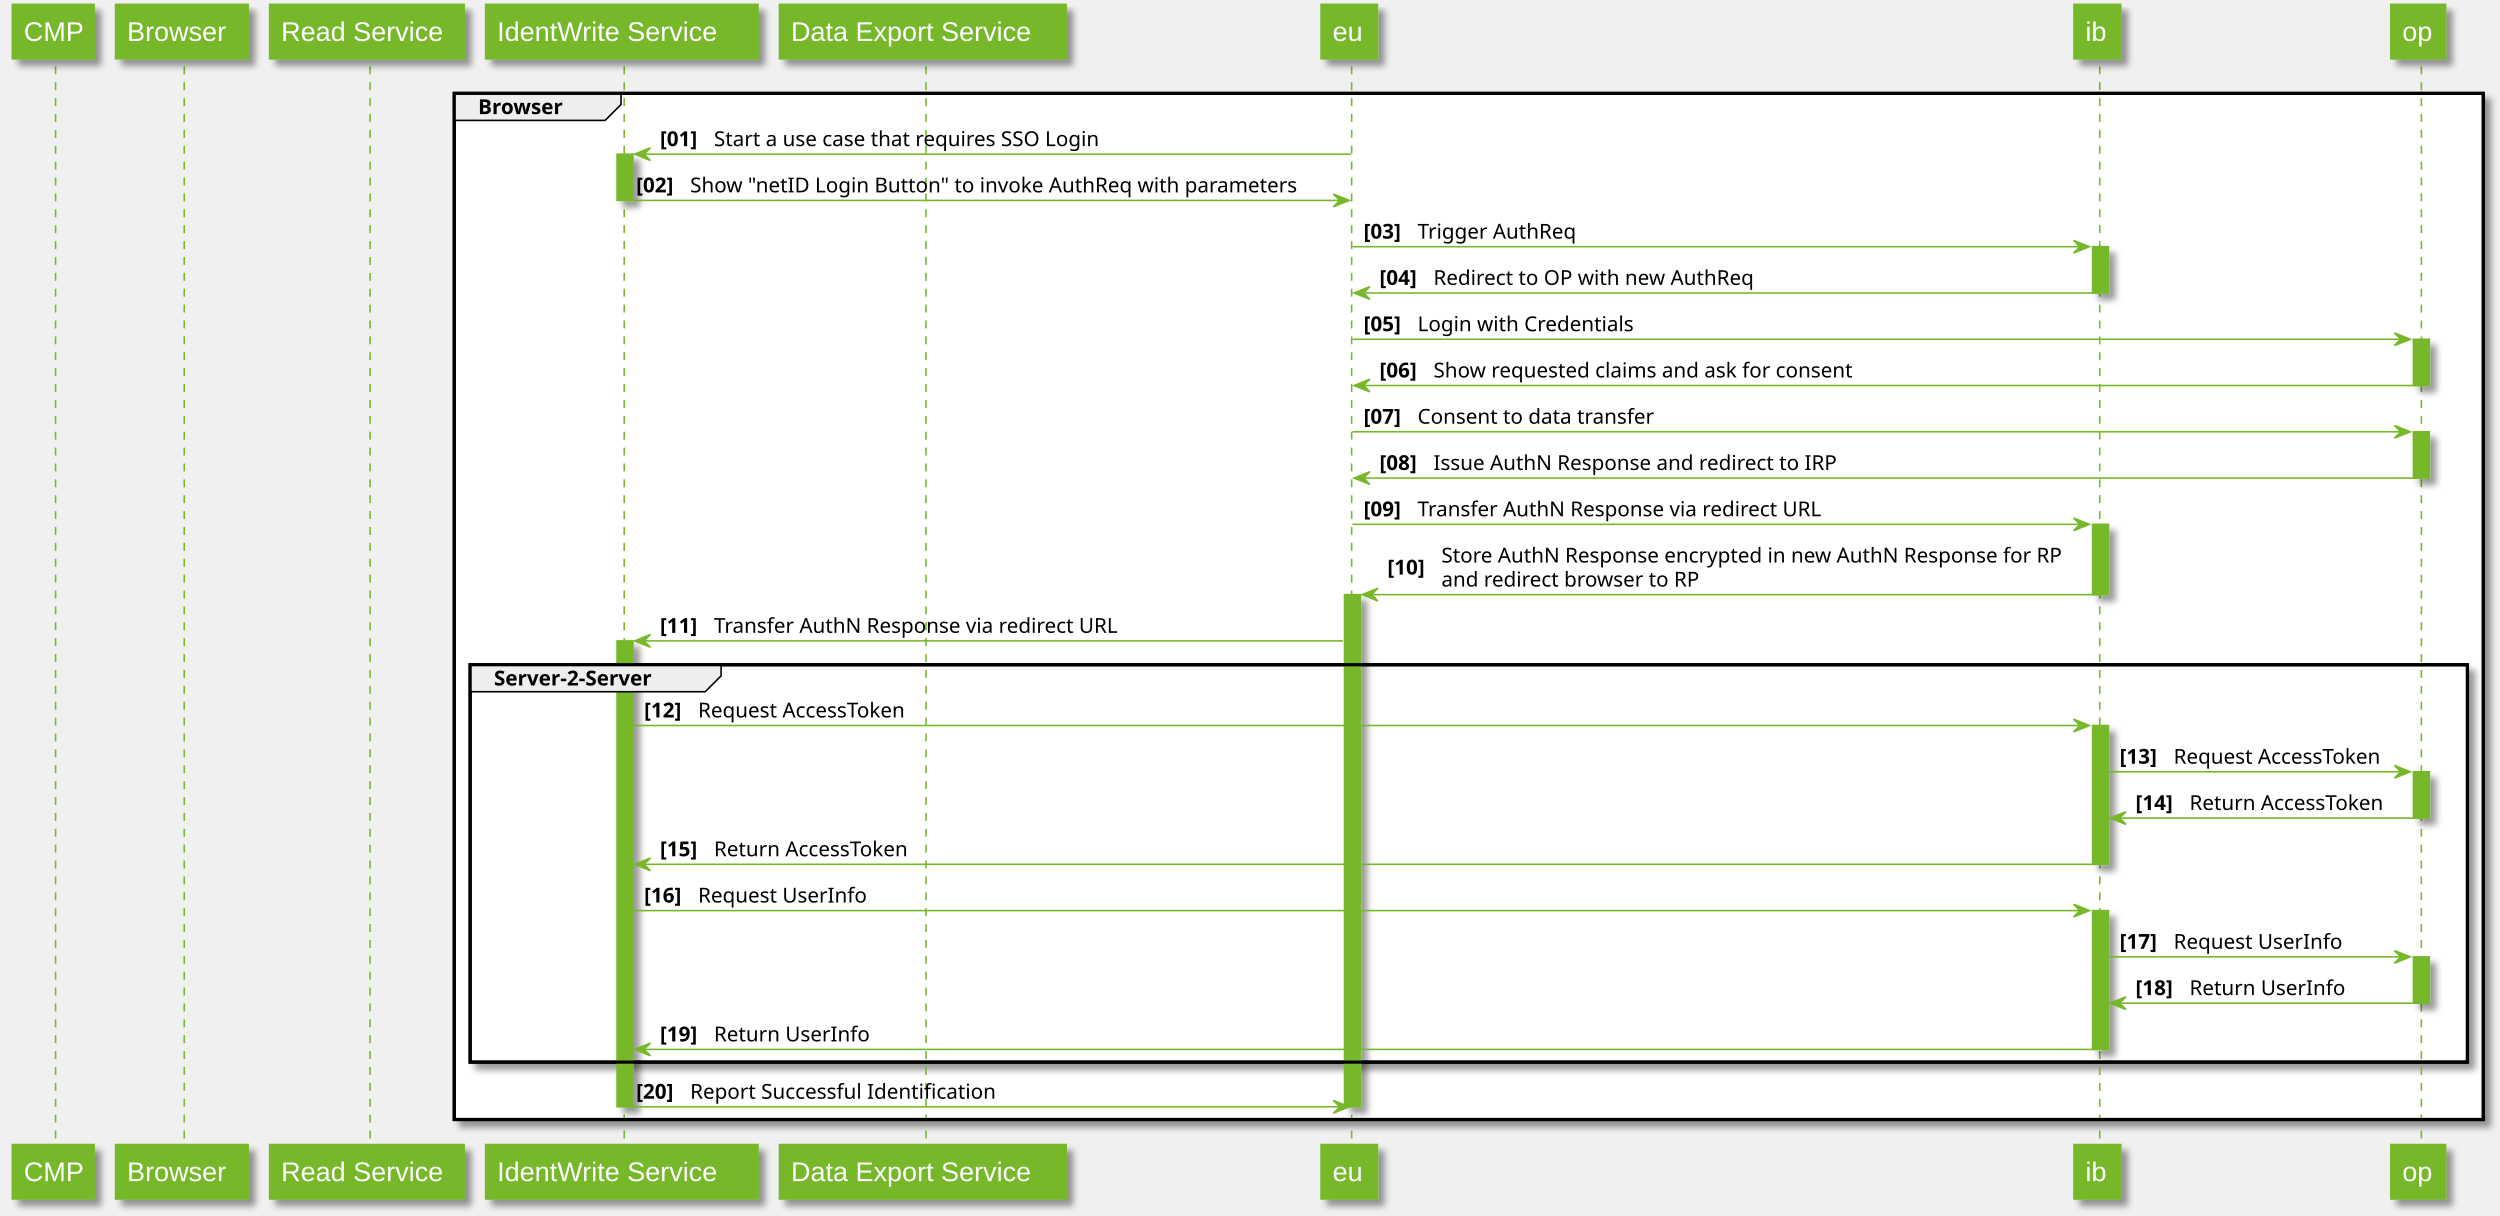
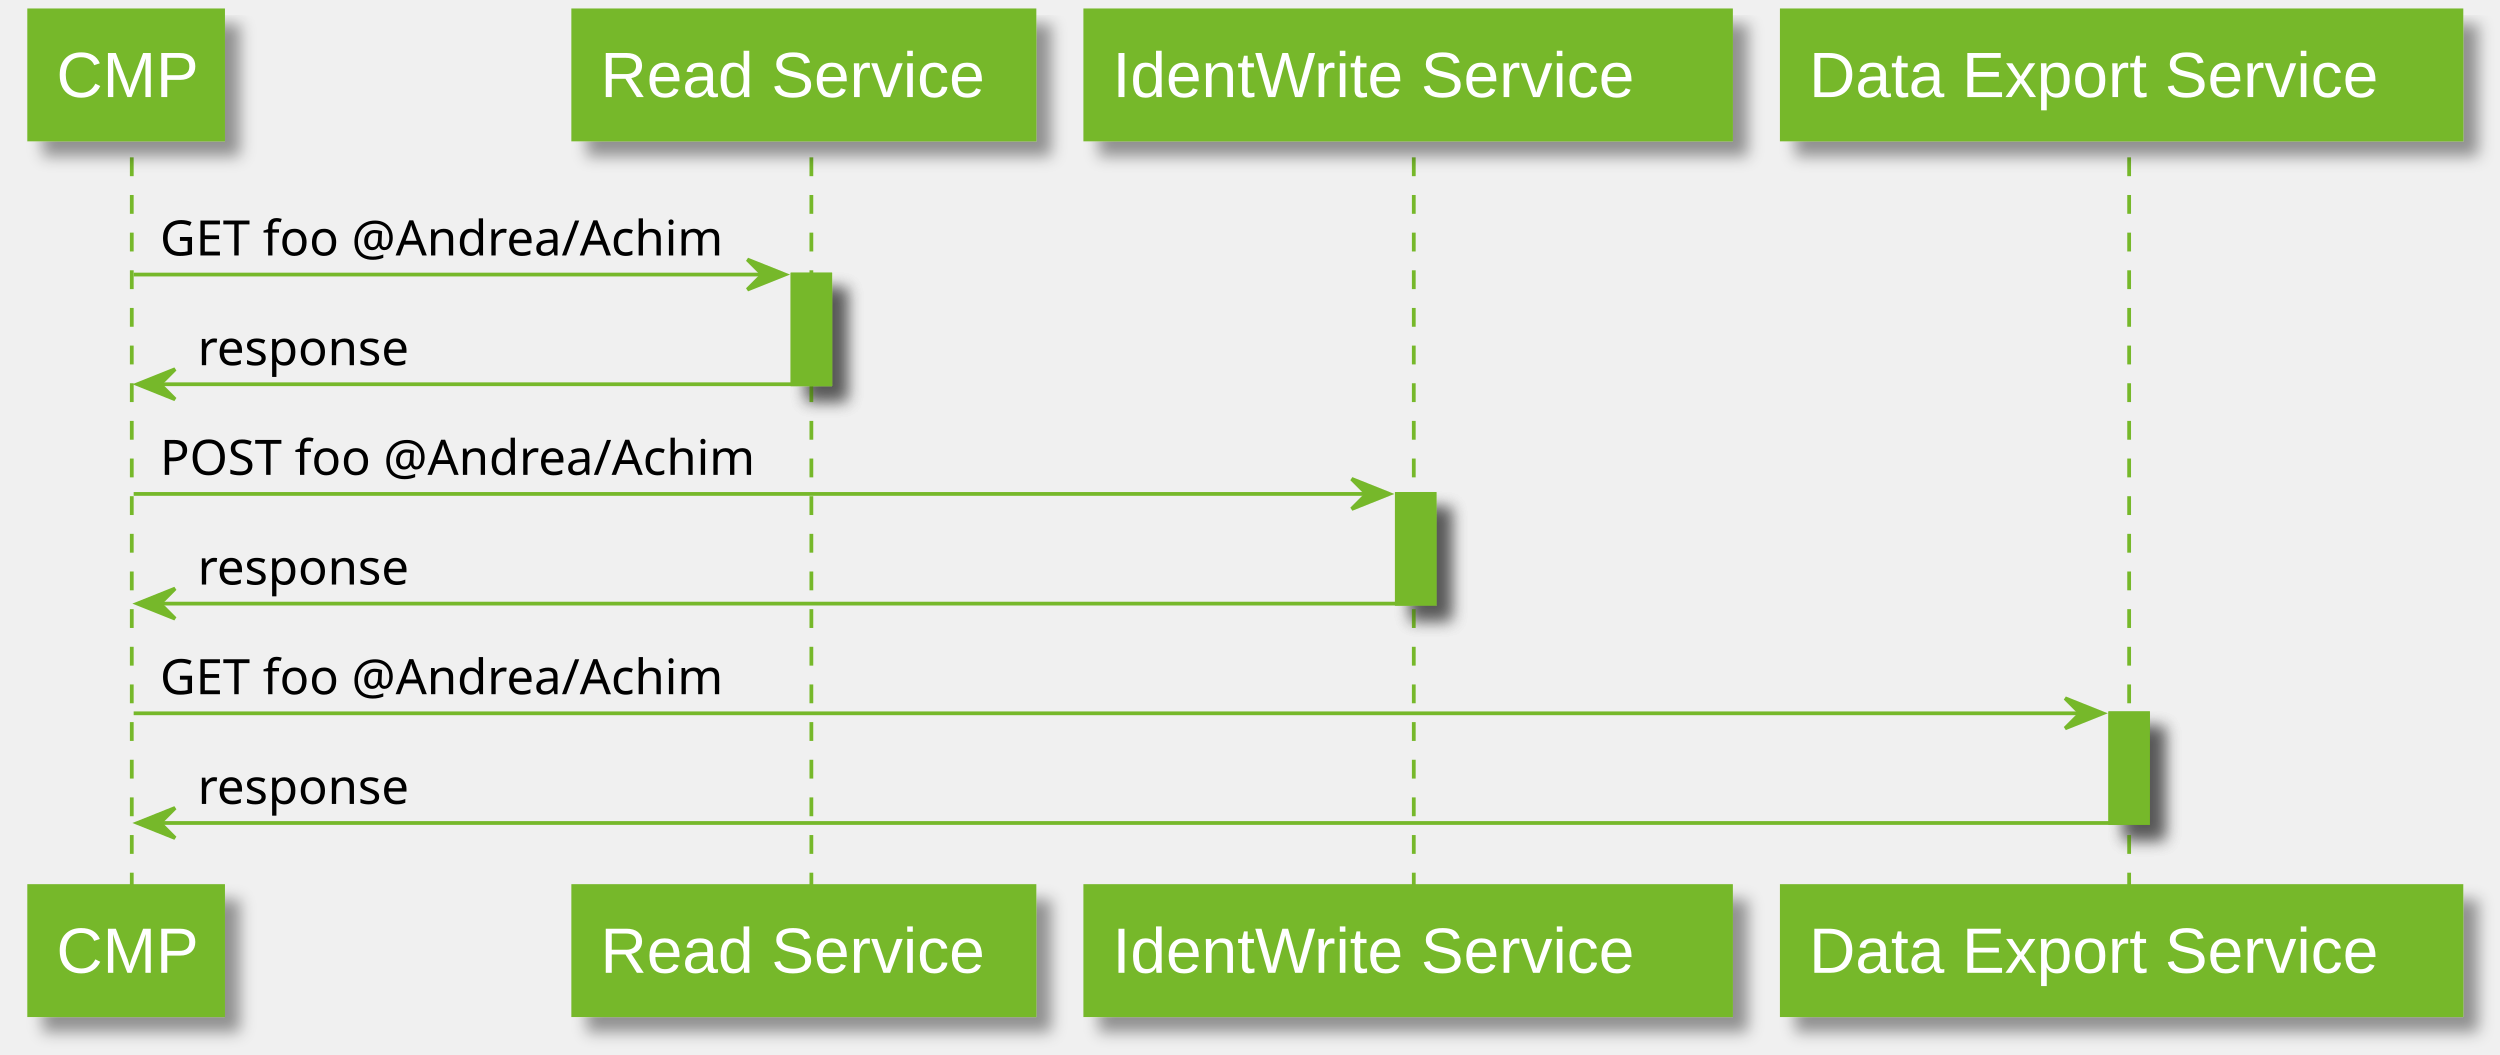
- <svg xmlns="http://www.w3.org/2000/svg" contentScriptType="application/ecmascript" contentStyleType="text/css" height="765px" preserveAspectRatio="none" style="width:1574px;height:765px;" version="1.1" viewBox="0 0 1574 765" width="1574px" zoomAndPan="magnify">
+ <svg xmlns="http://www.w3.org/2000/svg" contentScriptType="application/ecmascript" contentStyleType="text/css" height="280px" preserveAspectRatio="none" style="width:664px;height:280px;" version="1.1" viewBox="0 0 664 280" width="664px" zoomAndPan="magnify">
  <defs>
-     <filter height="300%" id="f1ivuqt07p3uec" width="300%" x="-1" y="-1">
+     <filter height="300%" id="f1cap4t6nudekh" width="300%" x="-1" y="-1">
      <feGaussianBlur result="blurOut" stdDeviation="2.0" />
      <feColorMatrix in="blurOut" result="blurOut2" type="matrix" values="0 0 0 0 0 0 0 0 0 0 0 0 0 0 0 0 0 0 .4 0" />
      <feOffset dx="4.0" dy="4.0" in="blurOut2" result="blurOut3" />
      <feBlend in="SourceGraphic" in2="blurOut3" mode="normal" />
    </filter>
  </defs>
  <g>
-     <rect fill="#76B82A" filter="url(#f1ivuqt07p3uec)" height="29.133" style="stroke: #76B82A; stroke-width: 1.0;" width="10" x="388.5" y="97.055" />
-     <rect fill="#76B82A" filter="url(#f1ivuqt07p3uec)" height="293.328" style="stroke: #76B82A; stroke-width: 1.0;" width="10" x="388.5" y="403.516" />
-     <rect fill="#76B82A" filter="url(#f1ivuqt07p3uec)" height="322.461" style="stroke: #76B82A; stroke-width: 1.0;" width="10" x="846.5" y="374.383" />
-     <rect fill="#76B82A" filter="url(#f1ivuqt07p3uec)" height="29.133" style="stroke: #76B82A; stroke-width: 1.0;" width="10" x="1317.5" y="155.32" />
-     <rect fill="#76B82A" filter="url(#f1ivuqt07p3uec)" height="44.266" style="stroke: #76B82A; stroke-width: 1.0;" width="10" x="1317.5" y="330.117" />
-     <rect fill="#76B82A" filter="url(#f1ivuqt07p3uec)" height="87.398" style="stroke: #76B82A; stroke-width: 1.0;" width="10" x="1317.5" y="456.781" />
-     <rect fill="#76B82A" filter="url(#f1ivuqt07p3uec)" height="87.398" style="stroke: #76B82A; stroke-width: 1.0;" width="10" x="1317.5" y="573.312" />
-     <rect fill="#76B82A" filter="url(#f1ivuqt07p3uec)" height="29.133" style="stroke: #76B82A; stroke-width: 1.0;" width="10" x="1519.5" y="213.586" />
-     <rect fill="#76B82A" filter="url(#f1ivuqt07p3uec)" height="29.133" style="stroke: #76B82A; stroke-width: 1.0;" width="10" x="1519.5" y="271.852" />
-     <rect fill="#76B82A" filter="url(#f1ivuqt07p3uec)" height="29.133" style="stroke: #76B82A; stroke-width: 1.0;" width="10" x="1519.5" y="485.914" />
-     <rect fill="#76B82A" filter="url(#f1ivuqt07p3uec)" height="29.133" style="stroke: #76B82A; stroke-width: 1.0;" width="10" x="1519.5" y="602.445" />
-     <rect fill="#FFFFFF" filter="url(#f1ivuqt07p3uec)" height="646.055" style="stroke: #000000; stroke-width: 2.0;" width="1277.5" x="286" y="58.789" />
-     <rect fill="#FFFFFF" filter="url(#f1ivuqt07p3uec)" height="250.195" style="stroke: #000000; stroke-width: 2.0;" width="1257.5" x="296" y="418.516" />
-     <line style="stroke: #76B82A; stroke-width: 1.0; stroke-dasharray: 5.0,5.0;" x1="35" x2="35" y1="41.789" y2="721.844" />
-     <line style="stroke: #76B82A; stroke-width: 1.0; stroke-dasharray: 5.0,5.0;" x1="116" x2="116" y1="41.789" y2="721.844" />
-     <line style="stroke: #76B82A; stroke-width: 1.0; stroke-dasharray: 5.0,5.0;" x1="233" x2="233" y1="41.789" y2="721.844" />
-     <line style="stroke: #76B82A; stroke-width: 1.0; stroke-dasharray: 5.0,5.0;" x1="393" x2="393" y1="41.789" y2="721.844" />
-     <line style="stroke: #76B82A; stroke-width: 1.0; stroke-dasharray: 5.0,5.0;" x1="583" x2="583" y1="41.789" y2="721.844" />
-     <line style="stroke: #76B82A; stroke-width: 1.0; stroke-dasharray: 5.0,5.0;" x1="851" x2="851" y1="41.789" y2="721.844" />
-     <line style="stroke: #76B82A; stroke-width: 1.0; stroke-dasharray: 5.0,5.0;" x1="1322" x2="1322" y1="41.789" y2="721.844" />
-     <line style="stroke: #76B82A; stroke-width: 1.0; stroke-dasharray: 5.0,5.0;" x1="1524.5" x2="1524.5" y1="41.789" y2="721.844" />
-     <rect fill="#76B82A" filter="url(#f1ivuqt07p3uec)" height="33.789" style="stroke: #76B82A; stroke-width: 1.5;" width="51" x="8" y="3" />
+     <rect fill="#76B82A" filter="url(#f1cap4t6nudekh)" height="29.133" style="stroke: #76B82A; stroke-width: 1.0;" width="10" x="210.5" y="72.922" />
+     <rect fill="#76B82A" filter="url(#f1cap4t6nudekh)" height="29.133" style="stroke: #76B82A; stroke-width: 1.0;" width="10" x="371" y="131.188" />
+     <rect fill="#76B82A" filter="url(#f1cap4t6nudekh)" height="29.133" style="stroke: #76B82A; stroke-width: 1.0;" width="10" x="560.5" y="189.453" />
+     <line style="stroke: #76B82A; stroke-width: 1.0; stroke-dasharray: 5.0,5.0;" x1="35" x2="35" y1="41.789" y2="236.586" />
+     <line style="stroke: #76B82A; stroke-width: 1.0; stroke-dasharray: 5.0,5.0;" x1="215.5" x2="215.5" y1="41.789" y2="236.586" />
+     <line style="stroke: #76B82A; stroke-width: 1.0; stroke-dasharray: 5.0,5.0;" x1="375.5" x2="375.5" y1="41.789" y2="236.586" />
+     <line style="stroke: #76B82A; stroke-width: 1.0; stroke-dasharray: 5.0,5.0;" x1="565.5" x2="565.5" y1="41.789" y2="236.586" />
+     <rect fill="#76B82A" filter="url(#f1cap4t6nudekh)" height="33.789" style="stroke: #76B82A; stroke-width: 1.5;" width="51" x="8" y="3" />
    <text fill="#FFFFFF" font-family="Arial" font-size="17" lengthAdjust="spacingAndGlyphs" textLength="37" x="15" y="25.78">CMP</text>
-     <rect fill="#76B82A" filter="url(#f1ivuqt07p3uec)" height="33.789" style="stroke: #76B82A; stroke-width: 1.5;" width="51" x="8" y="720.844" />
-     <text fill="#FFFFFF" font-family="Arial" font-size="17" lengthAdjust="spacingAndGlyphs" textLength="37" x="15" y="743.624">CMP</text>
-     <rect fill="#76B82A" filter="url(#f1ivuqt07p3uec)" height="33.789" style="stroke: #76B82A; stroke-width: 1.5;" width="83" x="73" y="3" />
-     <text fill="#FFFFFF" font-family="Arial" font-size="17" lengthAdjust="spacingAndGlyphs" textLength="69" x="80" y="25.78">Browser</text>
-     <rect fill="#76B82A" filter="url(#f1ivuqt07p3uec)" height="33.789" style="stroke: #76B82A; stroke-width: 1.5;" width="83" x="73" y="720.844" />
-     <text fill="#FFFFFF" font-family="Arial" font-size="17" lengthAdjust="spacingAndGlyphs" textLength="69" x="80" y="743.624">Browser</text>
-     <rect fill="#76B82A" filter="url(#f1ivuqt07p3uec)" height="33.789" style="stroke: #76B82A; stroke-width: 1.5;" width="122" x="170" y="3" />
-     <text fill="#FFFFFF" font-family="Arial" font-size="17" lengthAdjust="spacingAndGlyphs" textLength="108" x="177" y="25.78">Read Service</text>
-     <rect fill="#76B82A" filter="url(#f1ivuqt07p3uec)" height="33.789" style="stroke: #76B82A; stroke-width: 1.5;" width="122" x="170" y="720.844" />
-     <text fill="#FFFFFF" font-family="Arial" font-size="17" lengthAdjust="spacingAndGlyphs" textLength="108" x="177" y="743.624">Read Service</text>
-     <rect fill="#76B82A" filter="url(#f1ivuqt07p3uec)" height="33.789" style="stroke: #76B82A; stroke-width: 1.5;" width="171" x="306" y="3" />
-     <text fill="#FFFFFF" font-family="Arial" font-size="17" lengthAdjust="spacingAndGlyphs" textLength="157" x="313" y="25.78">IdentWrite Service</text>
-     <rect fill="#76B82A" filter="url(#f1ivuqt07p3uec)" height="33.789" style="stroke: #76B82A; stroke-width: 1.5;" width="171" x="306" y="720.844" />
-     <text fill="#FFFFFF" font-family="Arial" font-size="17" lengthAdjust="spacingAndGlyphs" textLength="157" x="313" y="743.624">IdentWrite Service</text>
-     <rect fill="#76B82A" filter="url(#f1ivuqt07p3uec)" height="33.789" style="stroke: #76B82A; stroke-width: 1.5;" width="180" x="491" y="3" />
-     <text fill="#FFFFFF" font-family="Arial" font-size="17" lengthAdjust="spacingAndGlyphs" textLength="166" x="498" y="25.78">Data Export Service</text>
-     <rect fill="#76B82A" filter="url(#f1ivuqt07p3uec)" height="33.789" style="stroke: #76B82A; stroke-width: 1.5;" width="180" x="491" y="720.844" />
-     <text fill="#FFFFFF" font-family="Arial" font-size="17" lengthAdjust="spacingAndGlyphs" textLength="166" x="498" y="743.624">Data Export Service</text>
-     <rect fill="#76B82A" filter="url(#f1ivuqt07p3uec)" height="33.789" style="stroke: #76B82A; stroke-width: 1.5;" width="35" x="832" y="3" />
-     <text fill="#FFFFFF" font-family="Arial" font-size="17" lengthAdjust="spacingAndGlyphs" textLength="21" x="839" y="25.78">eu</text>
-     <rect fill="#76B82A" filter="url(#f1ivuqt07p3uec)" height="33.789" style="stroke: #76B82A; stroke-width: 1.5;" width="35" x="832" y="720.844" />
-     <text fill="#FFFFFF" font-family="Arial" font-size="17" lengthAdjust="spacingAndGlyphs" textLength="21" x="839" y="743.624">eu</text>
-     <rect fill="#76B82A" filter="url(#f1ivuqt07p3uec)" height="33.789" style="stroke: #76B82A; stroke-width: 1.5;" width="29" x="1306" y="3" />
-     <text fill="#FFFFFF" font-family="Arial" font-size="17" lengthAdjust="spacingAndGlyphs" textLength="15" x="1313" y="25.78">ib</text>
-     <rect fill="#76B82A" filter="url(#f1ivuqt07p3uec)" height="33.789" style="stroke: #76B82A; stroke-width: 1.5;" width="29" x="1306" y="720.844" />
-     <text fill="#FFFFFF" font-family="Arial" font-size="17" lengthAdjust="spacingAndGlyphs" textLength="15" x="1313" y="743.624">ib</text>
-     <rect fill="#76B82A" filter="url(#f1ivuqt07p3uec)" height="33.789" style="stroke: #76B82A; stroke-width: 1.5;" width="34" x="1505.5" y="3" />
-     <text fill="#FFFFFF" font-family="Arial" font-size="17" lengthAdjust="spacingAndGlyphs" textLength="20" x="1512.5" y="25.78">op</text>
-     <rect fill="#76B82A" filter="url(#f1ivuqt07p3uec)" height="33.789" style="stroke: #76B82A; stroke-width: 1.5;" width="34" x="1505.5" y="720.844" />
-     <text fill="#FFFFFF" font-family="Arial" font-size="17" lengthAdjust="spacingAndGlyphs" textLength="20" x="1512.5" y="743.624">op</text>
-     <rect fill="#76B82A" filter="url(#f1ivuqt07p3uec)" height="29.133" style="stroke: #76B82A; stroke-width: 1.0;" width="10" x="388.5" y="97.055" />
-     <rect fill="#76B82A" filter="url(#f1ivuqt07p3uec)" height="293.328" style="stroke: #76B82A; stroke-width: 1.0;" width="10" x="388.5" y="403.516" />
-     <rect fill="#76B82A" filter="url(#f1ivuqt07p3uec)" height="322.461" style="stroke: #76B82A; stroke-width: 1.0;" width="10" x="846.5" y="374.383" />
-     <rect fill="#76B82A" filter="url(#f1ivuqt07p3uec)" height="29.133" style="stroke: #76B82A; stroke-width: 1.0;" width="10" x="1317.5" y="155.32" />
-     <rect fill="#76B82A" filter="url(#f1ivuqt07p3uec)" height="44.266" style="stroke: #76B82A; stroke-width: 1.0;" width="10" x="1317.5" y="330.117" />
-     <rect fill="#76B82A" filter="url(#f1ivuqt07p3uec)" height="87.398" style="stroke: #76B82A; stroke-width: 1.0;" width="10" x="1317.5" y="456.781" />
-     <rect fill="#76B82A" filter="url(#f1ivuqt07p3uec)" height="87.398" style="stroke: #76B82A; stroke-width: 1.0;" width="10" x="1317.5" y="573.312" />
-     <rect fill="#76B82A" filter="url(#f1ivuqt07p3uec)" height="29.133" style="stroke: #76B82A; stroke-width: 1.0;" width="10" x="1519.5" y="213.586" />
-     <rect fill="#76B82A" filter="url(#f1ivuqt07p3uec)" height="29.133" style="stroke: #76B82A; stroke-width: 1.0;" width="10" x="1519.5" y="271.852" />
-     <rect fill="#76B82A" filter="url(#f1ivuqt07p3uec)" height="29.133" style="stroke: #76B82A; stroke-width: 1.0;" width="10" x="1519.5" y="485.914" />
-     <rect fill="#76B82A" filter="url(#f1ivuqt07p3uec)" height="29.133" style="stroke: #76B82A; stroke-width: 1.0;" width="10" x="1519.5" y="602.445" />
-     <path d="M286,58.789 L391,58.789 L391,65.789 L381,75.789 L286,75.789 L286,58.789 " fill="#EEEEEE" style="stroke: #000000; stroke-width: 1.0;" />
-     <rect fill="none" height="646.055" style="stroke: #000000; stroke-width: 2.0;" width="1277.5" x="286" y="58.789" />
-     <text fill="#000000" font-family="sans-serif" font-size="13" font-weight="bold" lengthAdjust="spacingAndGlyphs" textLength="60" x="301" y="71.856">Browser</text>
-     <polygon fill="#76B82A" points="409.5,93.055,399.5,97.055,409.5,101.055,405.5,97.055" style="stroke: #76B82A; stroke-width: 1.0;" />
-     <line style="stroke: #76B82A; stroke-width: 1.0;" x1="403.5" x2="850.5" y1="97.055" y2="97.055" />
-     <text fill="#000000" font-family="sans-serif" font-size="13" font-weight="bold" lengthAdjust="spacingAndGlyphs" textLength="30" x="415.5" y="91.989">[01]</text>
-     <text fill="#000000" font-family="sans-serif" font-size="13" lengthAdjust="spacingAndGlyphs" textLength="261" x="449.5" y="91.989">Start a use case that requires SSO Login</text>
-     <polygon fill="#76B82A" points="839.5,122.188,849.5,126.188,839.5,130.188,843.5,126.188" style="stroke: #76B82A; stroke-width: 1.0;" />
-     <line style="stroke: #76B82A; stroke-width: 1.0;" x1="393.5" x2="845.5" y1="126.188" y2="126.188" />
-     <text fill="#000000" font-family="sans-serif" font-size="13" font-weight="bold" lengthAdjust="spacingAndGlyphs" textLength="30" x="400.5" y="121.122">[02]</text>
-     <text fill="#000000" font-family="sans-serif" font-size="13" lengthAdjust="spacingAndGlyphs" textLength="395" x="434.5" y="121.122">Show "netID Login Button" to invoke AuthReq with parameters</text>
-     <polygon fill="#76B82A" points="1305.5,151.32,1315.5,155.32,1305.5,159.32,1309.5,155.32" style="stroke: #76B82A; stroke-width: 1.0;" />
-     <line style="stroke: #76B82A; stroke-width: 1.0;" x1="851.5" x2="1311.5" y1="155.32" y2="155.32" />
-     <text fill="#000000" font-family="sans-serif" font-size="13" font-weight="bold" lengthAdjust="spacingAndGlyphs" textLength="30" x="858.5" y="150.254">[03]</text>
-     <text fill="#000000" font-family="sans-serif" font-size="13" lengthAdjust="spacingAndGlyphs" textLength="102" x="892.5" y="150.254">Trigger AuthReq</text>
-     <polygon fill="#76B82A" points="862.5,180.453,852.5,184.453,862.5,188.453,858.5,184.453" style="stroke: #76B82A; stroke-width: 1.0;" />
-     <line style="stroke: #76B82A; stroke-width: 1.0;" x1="856.5" x2="1321.5" y1="184.453" y2="184.453" />
-     <text fill="#000000" font-family="sans-serif" font-size="13" font-weight="bold" lengthAdjust="spacingAndGlyphs" textLength="30" x="868.5" y="179.387">[04]</text>
-     <text fill="#000000" font-family="sans-serif" font-size="13" lengthAdjust="spacingAndGlyphs" textLength="207" x="902.5" y="179.387">Redirect to OP with new AuthReq</text>
-     <polygon fill="#76B82A" points="1507.5,209.586,1517.5,213.586,1507.5,217.586,1511.5,213.586" style="stroke: #76B82A; stroke-width: 1.0;" />
-     <line style="stroke: #76B82A; stroke-width: 1.0;" x1="851.5" x2="1513.5" y1="213.586" y2="213.586" />
-     <text fill="#000000" font-family="sans-serif" font-size="13" font-weight="bold" lengthAdjust="spacingAndGlyphs" textLength="30" x="858.5" y="208.52">[05]</text>
-     <text fill="#000000" font-family="sans-serif" font-size="13" lengthAdjust="spacingAndGlyphs" textLength="139" x="892.5" y="208.52">Login with Credentials</text>
-     <polygon fill="#76B82A" points="862.5,238.719,852.5,242.719,862.5,246.719,858.5,242.719" style="stroke: #76B82A; stroke-width: 1.0;" />
-     <line style="stroke: #76B82A; stroke-width: 1.0;" x1="856.5" x2="1523.5" y1="242.719" y2="242.719" />
-     <text fill="#000000" font-family="sans-serif" font-size="13" font-weight="bold" lengthAdjust="spacingAndGlyphs" textLength="30" x="868.5" y="237.653">[06]</text>
-     <text fill="#000000" font-family="sans-serif" font-size="13" lengthAdjust="spacingAndGlyphs" textLength="278" x="902.5" y="237.653">Show requested claims and ask for consent</text>
-     <polygon fill="#76B82A" points="1507.5,267.852,1517.5,271.852,1507.5,275.852,1511.5,271.852" style="stroke: #76B82A; stroke-width: 1.0;" />
-     <line style="stroke: #76B82A; stroke-width: 1.0;" x1="851.5" x2="1513.5" y1="271.852" y2="271.852" />
-     <text fill="#000000" font-family="sans-serif" font-size="13" font-weight="bold" lengthAdjust="spacingAndGlyphs" textLength="30" x="858.5" y="266.786">[07]</text>
-     <text fill="#000000" font-family="sans-serif" font-size="13" lengthAdjust="spacingAndGlyphs" textLength="157" x="892.5" y="266.786">Consent to data transfer</text>
-     <polygon fill="#76B82A" points="862.5,296.984,852.5,300.984,862.5,304.984,858.5,300.984" style="stroke: #76B82A; stroke-width: 1.0;" />
-     <line style="stroke: #76B82A; stroke-width: 1.0;" x1="856.5" x2="1523.5" y1="300.984" y2="300.984" />
-     <text fill="#000000" font-family="sans-serif" font-size="13" font-weight="bold" lengthAdjust="spacingAndGlyphs" textLength="30" x="868.5" y="295.918">[08]</text>
-     <text fill="#000000" font-family="sans-serif" font-size="13" lengthAdjust="spacingAndGlyphs" textLength="264" x="902.5" y="295.918">Issue AuthN Response and redirect to IRP</text>
-     <polygon fill="#76B82A" points="1305.5,326.117,1315.5,330.117,1305.5,334.117,1309.5,330.117" style="stroke: #76B82A; stroke-width: 1.0;" />
-     <line style="stroke: #76B82A; stroke-width: 1.0;" x1="851.5" x2="1311.5" y1="330.117" y2="330.117" />
-     <text fill="#000000" font-family="sans-serif" font-size="13" font-weight="bold" lengthAdjust="spacingAndGlyphs" textLength="30" x="858.5" y="325.051">[09]</text>
-     <text fill="#000000" font-family="sans-serif" font-size="13" lengthAdjust="spacingAndGlyphs" textLength="266" x="892.5" y="325.051">Transfer AuthN Response via redirect URL</text>
-     <polygon fill="#76B82A" points="867.5,370.383,857.5,374.383,867.5,378.383,863.5,374.383" style="stroke: #76B82A; stroke-width: 1.0;" />
-     <line style="stroke: #76B82A; stroke-width: 1.0;" x1="861.5" x2="1321.5" y1="374.383" y2="374.383" />
-     <text fill="#000000" font-family="sans-serif" font-size="13" font-weight="bold" lengthAdjust="spacingAndGlyphs" textLength="30" x="873.5" y="361.75">[10]</text>
-     <text fill="#000000" font-family="sans-serif" font-size="13" lengthAdjust="spacingAndGlyphs" textLength="408" x="907.5" y="354.184">Store AuthN Response encrypted in new AuthN Response for RP</text>
-     <text fill="#000000" font-family="sans-serif" font-size="13" lengthAdjust="spacingAndGlyphs" textLength="168" x="907.5" y="369.317">and redirect browser to RP</text>
-     <polygon fill="#76B82A" points="409.5,399.516,399.5,403.516,409.5,407.516,405.5,403.516" style="stroke: #76B82A; stroke-width: 1.0;" />
-     <line style="stroke: #76B82A; stroke-width: 1.0;" x1="403.5" x2="845.5" y1="403.516" y2="403.516" />
-     <text fill="#000000" font-family="sans-serif" font-size="13" font-weight="bold" lengthAdjust="spacingAndGlyphs" textLength="30" x="415.5" y="398.45">[11]</text>
-     <text fill="#000000" font-family="sans-serif" font-size="13" lengthAdjust="spacingAndGlyphs" textLength="266" x="449.5" y="398.45">Transfer AuthN Response via redirect URL</text>
-     <path d="M296,418.516 L454,418.516 L454,425.516 L444,435.516 L296,435.516 L296,418.516 " fill="#EEEEEE" style="stroke: #000000; stroke-width: 1.0;" />
-     <rect fill="none" height="250.195" style="stroke: #000000; stroke-width: 2.0;" width="1257.5" x="296" y="418.516" />
-     <text fill="#000000" font-family="sans-serif" font-size="13" font-weight="bold" lengthAdjust="spacingAndGlyphs" textLength="113" x="311" y="431.582">Server-2-Server</text>
-     <polygon fill="#76B82A" points="1305.5,452.781,1315.5,456.781,1305.5,460.781,1309.5,456.781" style="stroke: #76B82A; stroke-width: 1.0;" />
-     <line style="stroke: #76B82A; stroke-width: 1.0;" x1="398.5" x2="1311.5" y1="456.781" y2="456.781" />
-     <text fill="#000000" font-family="sans-serif" font-size="13" font-weight="bold" lengthAdjust="spacingAndGlyphs" textLength="30" x="405.5" y="451.715">[12]</text>
-     <text fill="#000000" font-family="sans-serif" font-size="13" lengthAdjust="spacingAndGlyphs" textLength="139" x="439.5" y="451.715">Request AccessToken</text>
-     <polygon fill="#76B82A" points="1507.5,481.914,1517.5,485.914,1507.5,489.914,1511.5,485.914" style="stroke: #76B82A; stroke-width: 1.0;" />
-     <line style="stroke: #76B82A; stroke-width: 1.0;" x1="1327.5" x2="1513.5" y1="485.914" y2="485.914" />
-     <text fill="#000000" font-family="sans-serif" font-size="13" font-weight="bold" lengthAdjust="spacingAndGlyphs" textLength="30" x="1334.5" y="480.848">[13]</text>
-     <text fill="#000000" font-family="sans-serif" font-size="13" lengthAdjust="spacingAndGlyphs" textLength="139" x="1368.5" y="480.848">Request AccessToken</text>
-     <polygon fill="#76B82A" points="1338.5,511.047,1328.5,515.047,1338.5,519.047,1334.5,515.047" style="stroke: #76B82A; stroke-width: 1.0;" />
-     <line style="stroke: #76B82A; stroke-width: 1.0;" x1="1332.5" x2="1523.5" y1="515.047" y2="515.047" />
-     <text fill="#000000" font-family="sans-serif" font-size="13" font-weight="bold" lengthAdjust="spacingAndGlyphs" textLength="30" x="1344.5" y="509.981">[14]</text>
-     <text fill="#000000" font-family="sans-serif" font-size="13" lengthAdjust="spacingAndGlyphs" textLength="129" x="1378.5" y="509.981">Return AccessToken</text>
-     <polygon fill="#76B82A" points="409.5,540.18,399.5,544.18,409.5,548.18,405.5,544.18" style="stroke: #76B82A; stroke-width: 1.0;" />
-     <line style="stroke: #76B82A; stroke-width: 1.0;" x1="403.5" x2="1321.5" y1="544.18" y2="544.18" />
-     <text fill="#000000" font-family="sans-serif" font-size="13" font-weight="bold" lengthAdjust="spacingAndGlyphs" textLength="30" x="415.5" y="539.114">[15]</text>
-     <text fill="#000000" font-family="sans-serif" font-size="13" lengthAdjust="spacingAndGlyphs" textLength="129" x="449.5" y="539.114">Return AccessToken</text>
-     <polygon fill="#76B82A" points="1305.5,569.312,1315.5,573.312,1305.5,577.312,1309.5,573.312" style="stroke: #76B82A; stroke-width: 1.0;" />
-     <line style="stroke: #76B82A; stroke-width: 1.0;" x1="398.5" x2="1311.5" y1="573.312" y2="573.312" />
-     <text fill="#000000" font-family="sans-serif" font-size="13" font-weight="bold" lengthAdjust="spacingAndGlyphs" textLength="30" x="405.5" y="568.247">[16]</text>
-     <text fill="#000000" font-family="sans-serif" font-size="13" lengthAdjust="spacingAndGlyphs" textLength="109" x="439.5" y="568.247">Request UserInfo</text>
-     <polygon fill="#76B82A" points="1507.5,598.445,1517.5,602.445,1507.5,606.445,1511.5,602.445" style="stroke: #76B82A; stroke-width: 1.0;" />
-     <line style="stroke: #76B82A; stroke-width: 1.0;" x1="1327.5" x2="1513.5" y1="602.445" y2="602.445" />
-     <text fill="#000000" font-family="sans-serif" font-size="13" font-weight="bold" lengthAdjust="spacingAndGlyphs" textLength="30" x="1334.5" y="597.379">[17]</text>
-     <text fill="#000000" font-family="sans-serif" font-size="13" lengthAdjust="spacingAndGlyphs" textLength="109" x="1368.5" y="597.379">Request UserInfo</text>
-     <polygon fill="#76B82A" points="1338.5,627.578,1328.5,631.578,1338.5,635.578,1334.5,631.578" style="stroke: #76B82A; stroke-width: 1.0;" />
-     <line style="stroke: #76B82A; stroke-width: 1.0;" x1="1332.5" x2="1523.5" y1="631.578" y2="631.578" />
-     <text fill="#000000" font-family="sans-serif" font-size="13" font-weight="bold" lengthAdjust="spacingAndGlyphs" textLength="30" x="1344.5" y="626.512">[18]</text>
-     <text fill="#000000" font-family="sans-serif" font-size="13" lengthAdjust="spacingAndGlyphs" textLength="99" x="1378.5" y="626.512">Return UserInfo</text>
-     <polygon fill="#76B82A" points="409.5,656.711,399.5,660.711,409.5,664.711,405.5,660.711" style="stroke: #76B82A; stroke-width: 1.0;" />
-     <line style="stroke: #76B82A; stroke-width: 1.0;" x1="403.5" x2="1321.5" y1="660.711" y2="660.711" />
-     <text fill="#000000" font-family="sans-serif" font-size="13" font-weight="bold" lengthAdjust="spacingAndGlyphs" textLength="30" x="415.5" y="655.645">[19]</text>
-     <text fill="#000000" font-family="sans-serif" font-size="13" lengthAdjust="spacingAndGlyphs" textLength="99" x="449.5" y="655.645">Return UserInfo</text>
-     <polygon fill="#76B82A" points="839.5,692.844,849.5,696.844,839.5,700.844,843.5,696.844" style="stroke: #76B82A; stroke-width: 1.0;" />
-     <line style="stroke: #76B82A; stroke-width: 1.0;" x1="393.5" x2="845.5" y1="696.844" y2="696.844" />
-     <text fill="#000000" font-family="sans-serif" font-size="13" font-weight="bold" lengthAdjust="spacingAndGlyphs" textLength="30" x="400.5" y="691.778">[20]</text>
-     <text fill="#000000" font-family="sans-serif" font-size="13" lengthAdjust="spacingAndGlyphs" textLength="199" x="434.5" y="691.778">Report Successful Identification</text>
+     <rect fill="#76B82A" filter="url(#f1cap4t6nudekh)" height="33.789" style="stroke: #76B82A; stroke-width: 1.5;" width="51" x="8" y="235.586" />
+     <text fill="#FFFFFF" font-family="Arial" font-size="17" lengthAdjust="spacingAndGlyphs" textLength="37" x="15" y="258.366">CMP</text>
+     <rect fill="#76B82A" filter="url(#f1cap4t6nudekh)" height="33.789" style="stroke: #76B82A; stroke-width: 1.5;" width="122" x="152.5" y="3" />
+     <text fill="#FFFFFF" font-family="Arial" font-size="17" lengthAdjust="spacingAndGlyphs" textLength="108" x="159.5" y="25.78">Read Service</text>
+     <rect fill="#76B82A" filter="url(#f1cap4t6nudekh)" height="33.789" style="stroke: #76B82A; stroke-width: 1.5;" width="122" x="152.5" y="235.586" />
+     <text fill="#FFFFFF" font-family="Arial" font-size="17" lengthAdjust="spacingAndGlyphs" textLength="108" x="159.5" y="258.366">Read Service</text>
+     <rect fill="#76B82A" filter="url(#f1cap4t6nudekh)" height="33.789" style="stroke: #76B82A; stroke-width: 1.5;" width="171" x="288.5" y="3" />
+     <text fill="#FFFFFF" font-family="Arial" font-size="17" lengthAdjust="spacingAndGlyphs" textLength="157" x="295.5" y="25.78">IdentWrite Service</text>
+     <rect fill="#76B82A" filter="url(#f1cap4t6nudekh)" height="33.789" style="stroke: #76B82A; stroke-width: 1.5;" width="171" x="288.5" y="235.586" />
+     <text fill="#FFFFFF" font-family="Arial" font-size="17" lengthAdjust="spacingAndGlyphs" textLength="157" x="295.5" y="258.366">IdentWrite Service</text>
+     <rect fill="#76B82A" filter="url(#f1cap4t6nudekh)" height="33.789" style="stroke: #76B82A; stroke-width: 1.5;" width="180" x="473.5" y="3" />
+     <text fill="#FFFFFF" font-family="Arial" font-size="17" lengthAdjust="spacingAndGlyphs" textLength="166" x="480.5" y="25.78">Data Export Service</text>
+     <rect fill="#76B82A" filter="url(#f1cap4t6nudekh)" height="33.789" style="stroke: #76B82A; stroke-width: 1.5;" width="180" x="473.5" y="235.586" />
+     <text fill="#FFFFFF" font-family="Arial" font-size="17" lengthAdjust="spacingAndGlyphs" textLength="166" x="480.5" y="258.366">Data Export Service</text>
+     <rect fill="#76B82A" filter="url(#f1cap4t6nudekh)" height="29.133" style="stroke: #76B82A; stroke-width: 1.0;" width="10" x="210.5" y="72.922" />
+     <rect fill="#76B82A" filter="url(#f1cap4t6nudekh)" height="29.133" style="stroke: #76B82A; stroke-width: 1.0;" width="10" x="371" y="131.188" />
+     <rect fill="#76B82A" filter="url(#f1cap4t6nudekh)" height="29.133" style="stroke: #76B82A; stroke-width: 1.0;" width="10" x="560.5" y="189.453" />
+     <polygon fill="#76B82A" points="198.5,68.922,208.5,72.922,198.5,76.922,202.5,72.922" style="stroke: #76B82A; stroke-width: 1.0;" />
+     <line style="stroke: #76B82A; stroke-width: 1.0;" x1="35.5" x2="204.5" y1="72.922" y2="72.922" />
+     <text fill="#000000" font-family="sans-serif" font-size="13" lengthAdjust="spacingAndGlyphs" textLength="156" x="42.5" y="67.856">GET foo @Andrea/Achim</text>
+     <polygon fill="#76B82A" points="46.5,98.055,36.5,102.055,46.5,106.055,42.5,102.055" style="stroke: #76B82A; stroke-width: 1.0;" />
+     <line style="stroke: #76B82A; stroke-width: 1.0;" x1="40.5" x2="214.5" y1="102.055" y2="102.055" />
+     <text fill="#000000" font-family="sans-serif" font-size="13" lengthAdjust="spacingAndGlyphs" textLength="59" x="52.5" y="96.989">response</text>
+     <polygon fill="#76B82A" points="359,127.188,369,131.188,359,135.188,363,131.188" style="stroke: #76B82A; stroke-width: 1.0;" />
+     <line style="stroke: #76B82A; stroke-width: 1.0;" x1="35.5" x2="365" y1="131.188" y2="131.188" />
+     <text fill="#000000" font-family="sans-serif" font-size="13" lengthAdjust="spacingAndGlyphs" textLength="165" x="42.5" y="126.122">POST foo @Andrea/Achim</text>
+     <polygon fill="#76B82A" points="46.5,156.32,36.5,160.32,46.5,164.32,42.5,160.32" style="stroke: #76B82A; stroke-width: 1.0;" />
+     <line style="stroke: #76B82A; stroke-width: 1.0;" x1="40.5" x2="375" y1="160.32" y2="160.32" />
+     <text fill="#000000" font-family="sans-serif" font-size="13" lengthAdjust="spacingAndGlyphs" textLength="59" x="52.5" y="155.254">response</text>
+     <polygon fill="#76B82A" points="548.5,185.453,558.5,189.453,548.5,193.453,552.5,189.453" style="stroke: #76B82A; stroke-width: 1.0;" />
+     <line style="stroke: #76B82A; stroke-width: 1.0;" x1="35.5" x2="554.5" y1="189.453" y2="189.453" />
+     <text fill="#000000" font-family="sans-serif" font-size="13" lengthAdjust="spacingAndGlyphs" textLength="156" x="42.5" y="184.387">GET foo @Andrea/Achim</text>
+     <polygon fill="#76B82A" points="46.5,214.586,36.5,218.586,46.5,222.586,42.5,218.586" style="stroke: #76B82A; stroke-width: 1.0;" />
+     <line style="stroke: #76B82A; stroke-width: 1.0;" x1="40.5" x2="564.5" y1="218.586" y2="218.586" />
+     <text fill="#000000" font-family="sans-serif" font-size="13" lengthAdjust="spacingAndGlyphs" textLength="59" x="52.5" y="213.52">response</text>
  </g>
</svg>
